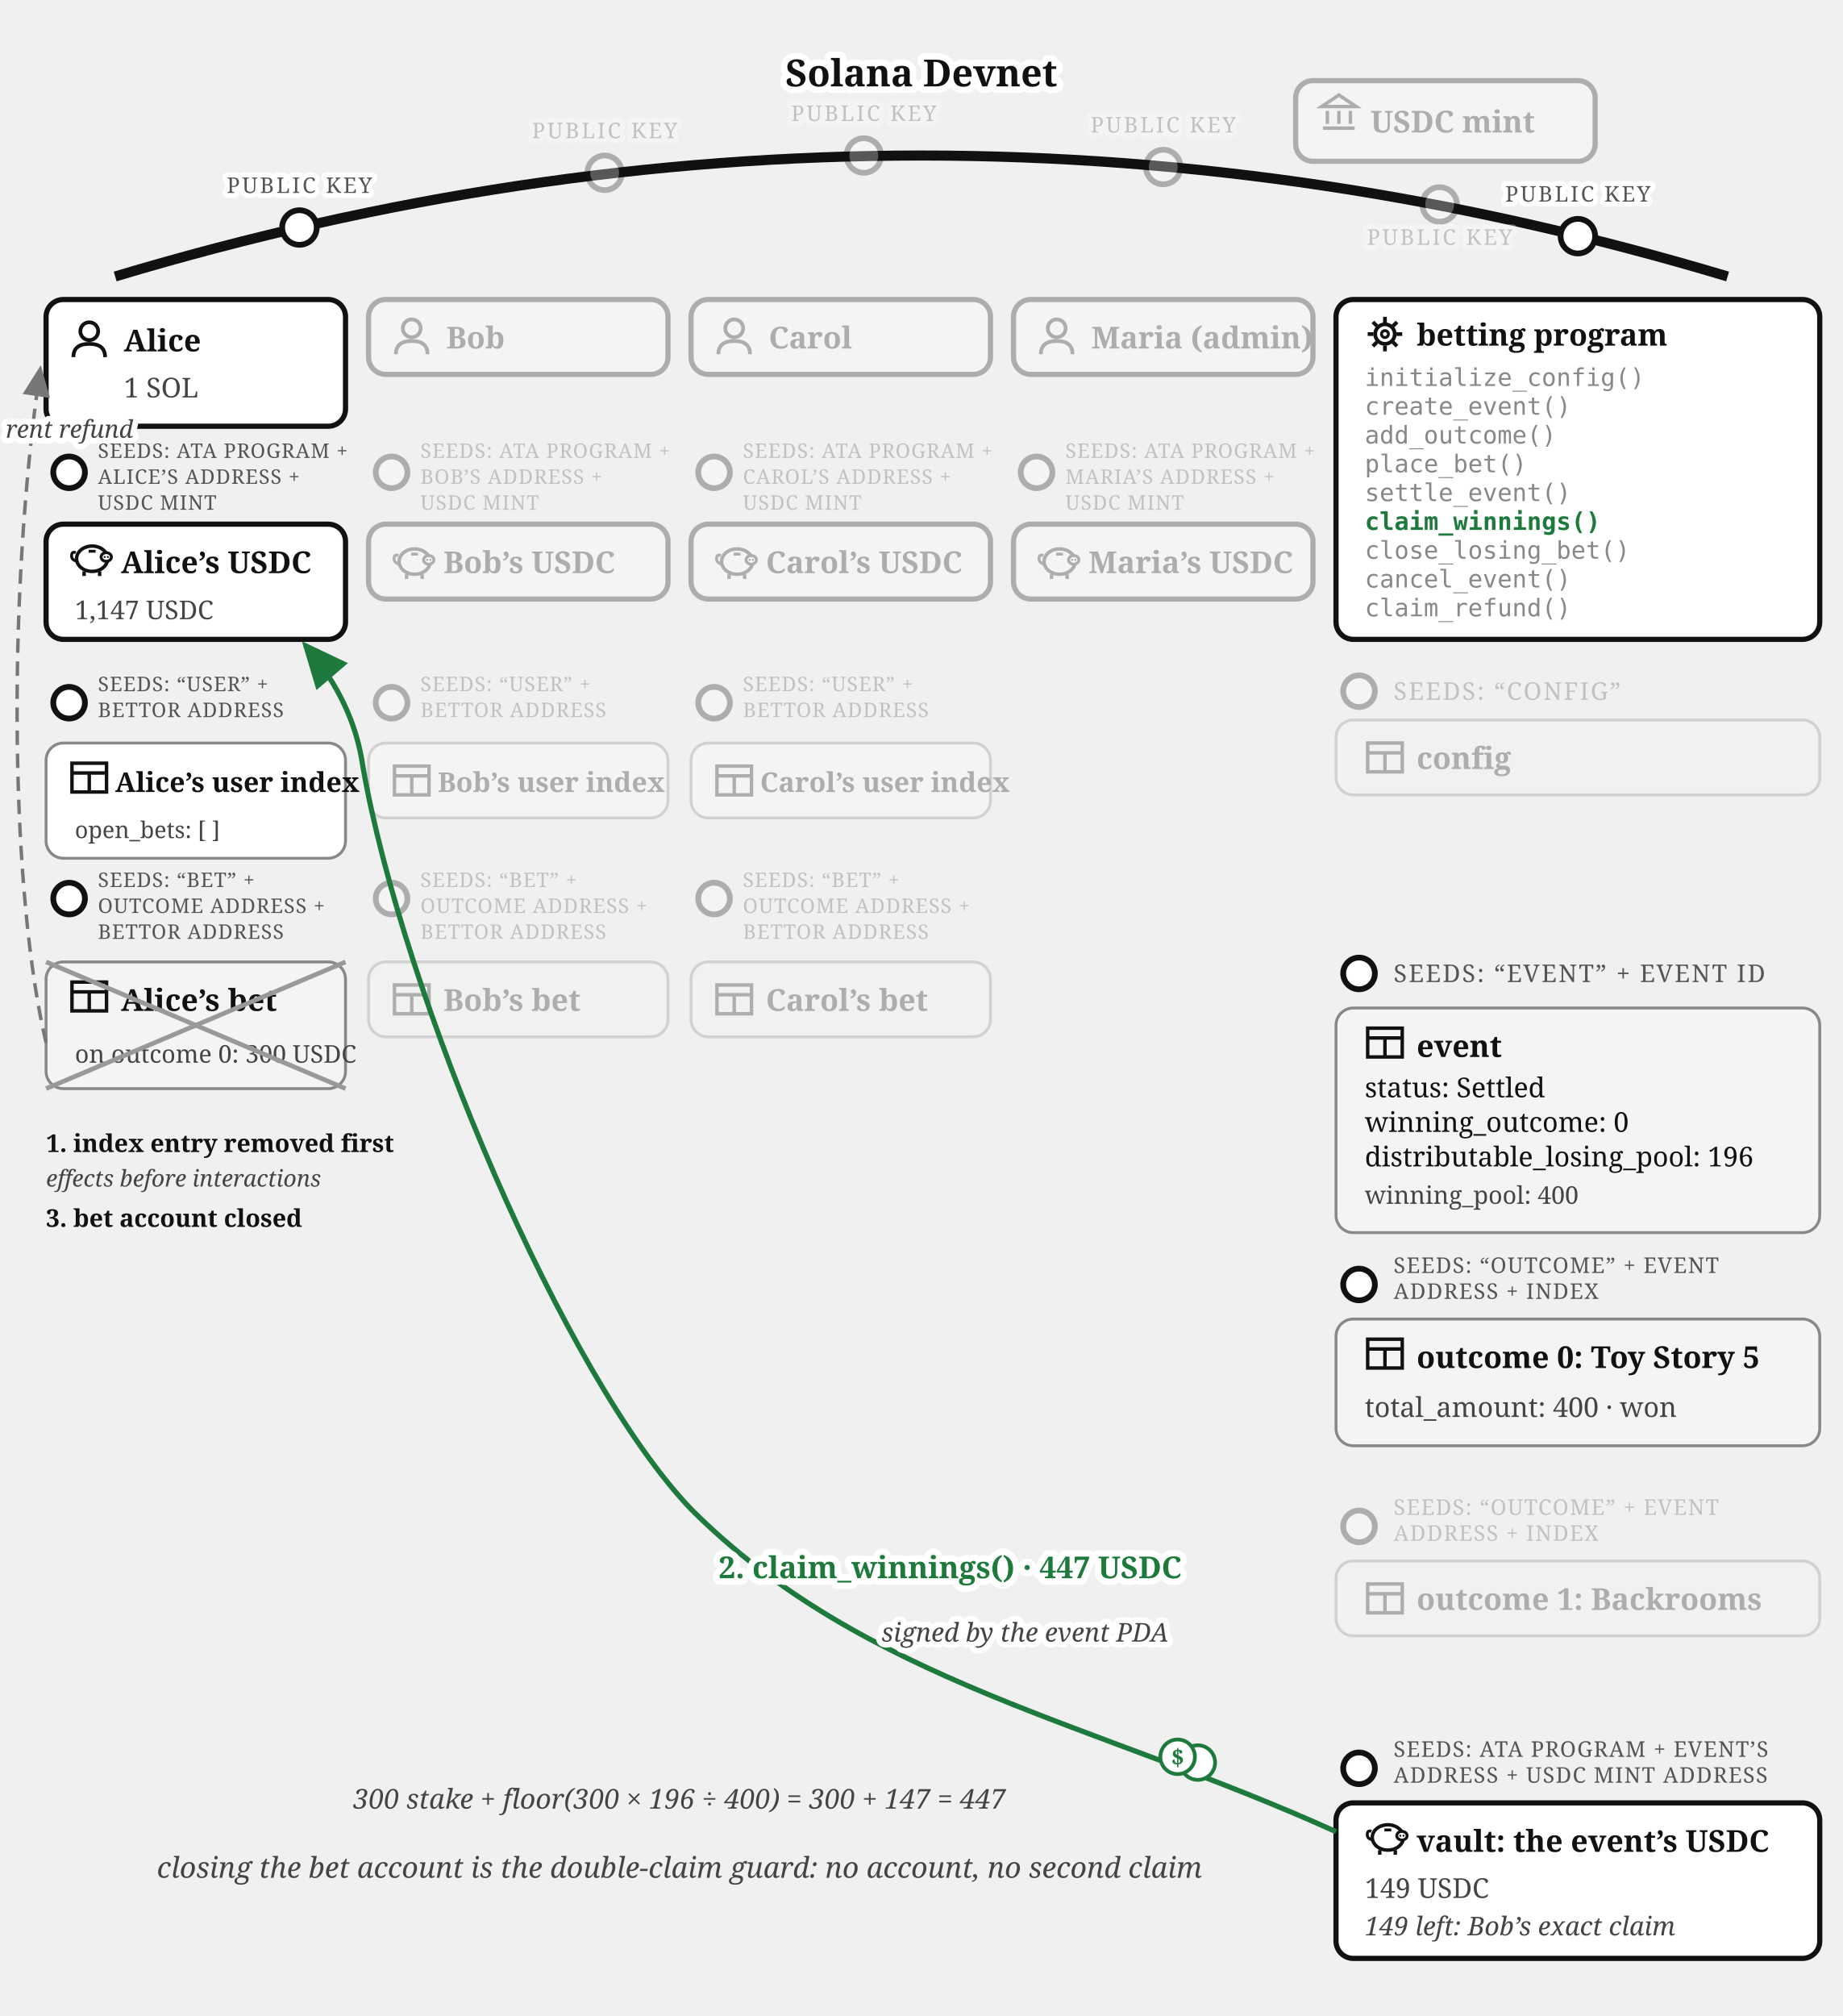
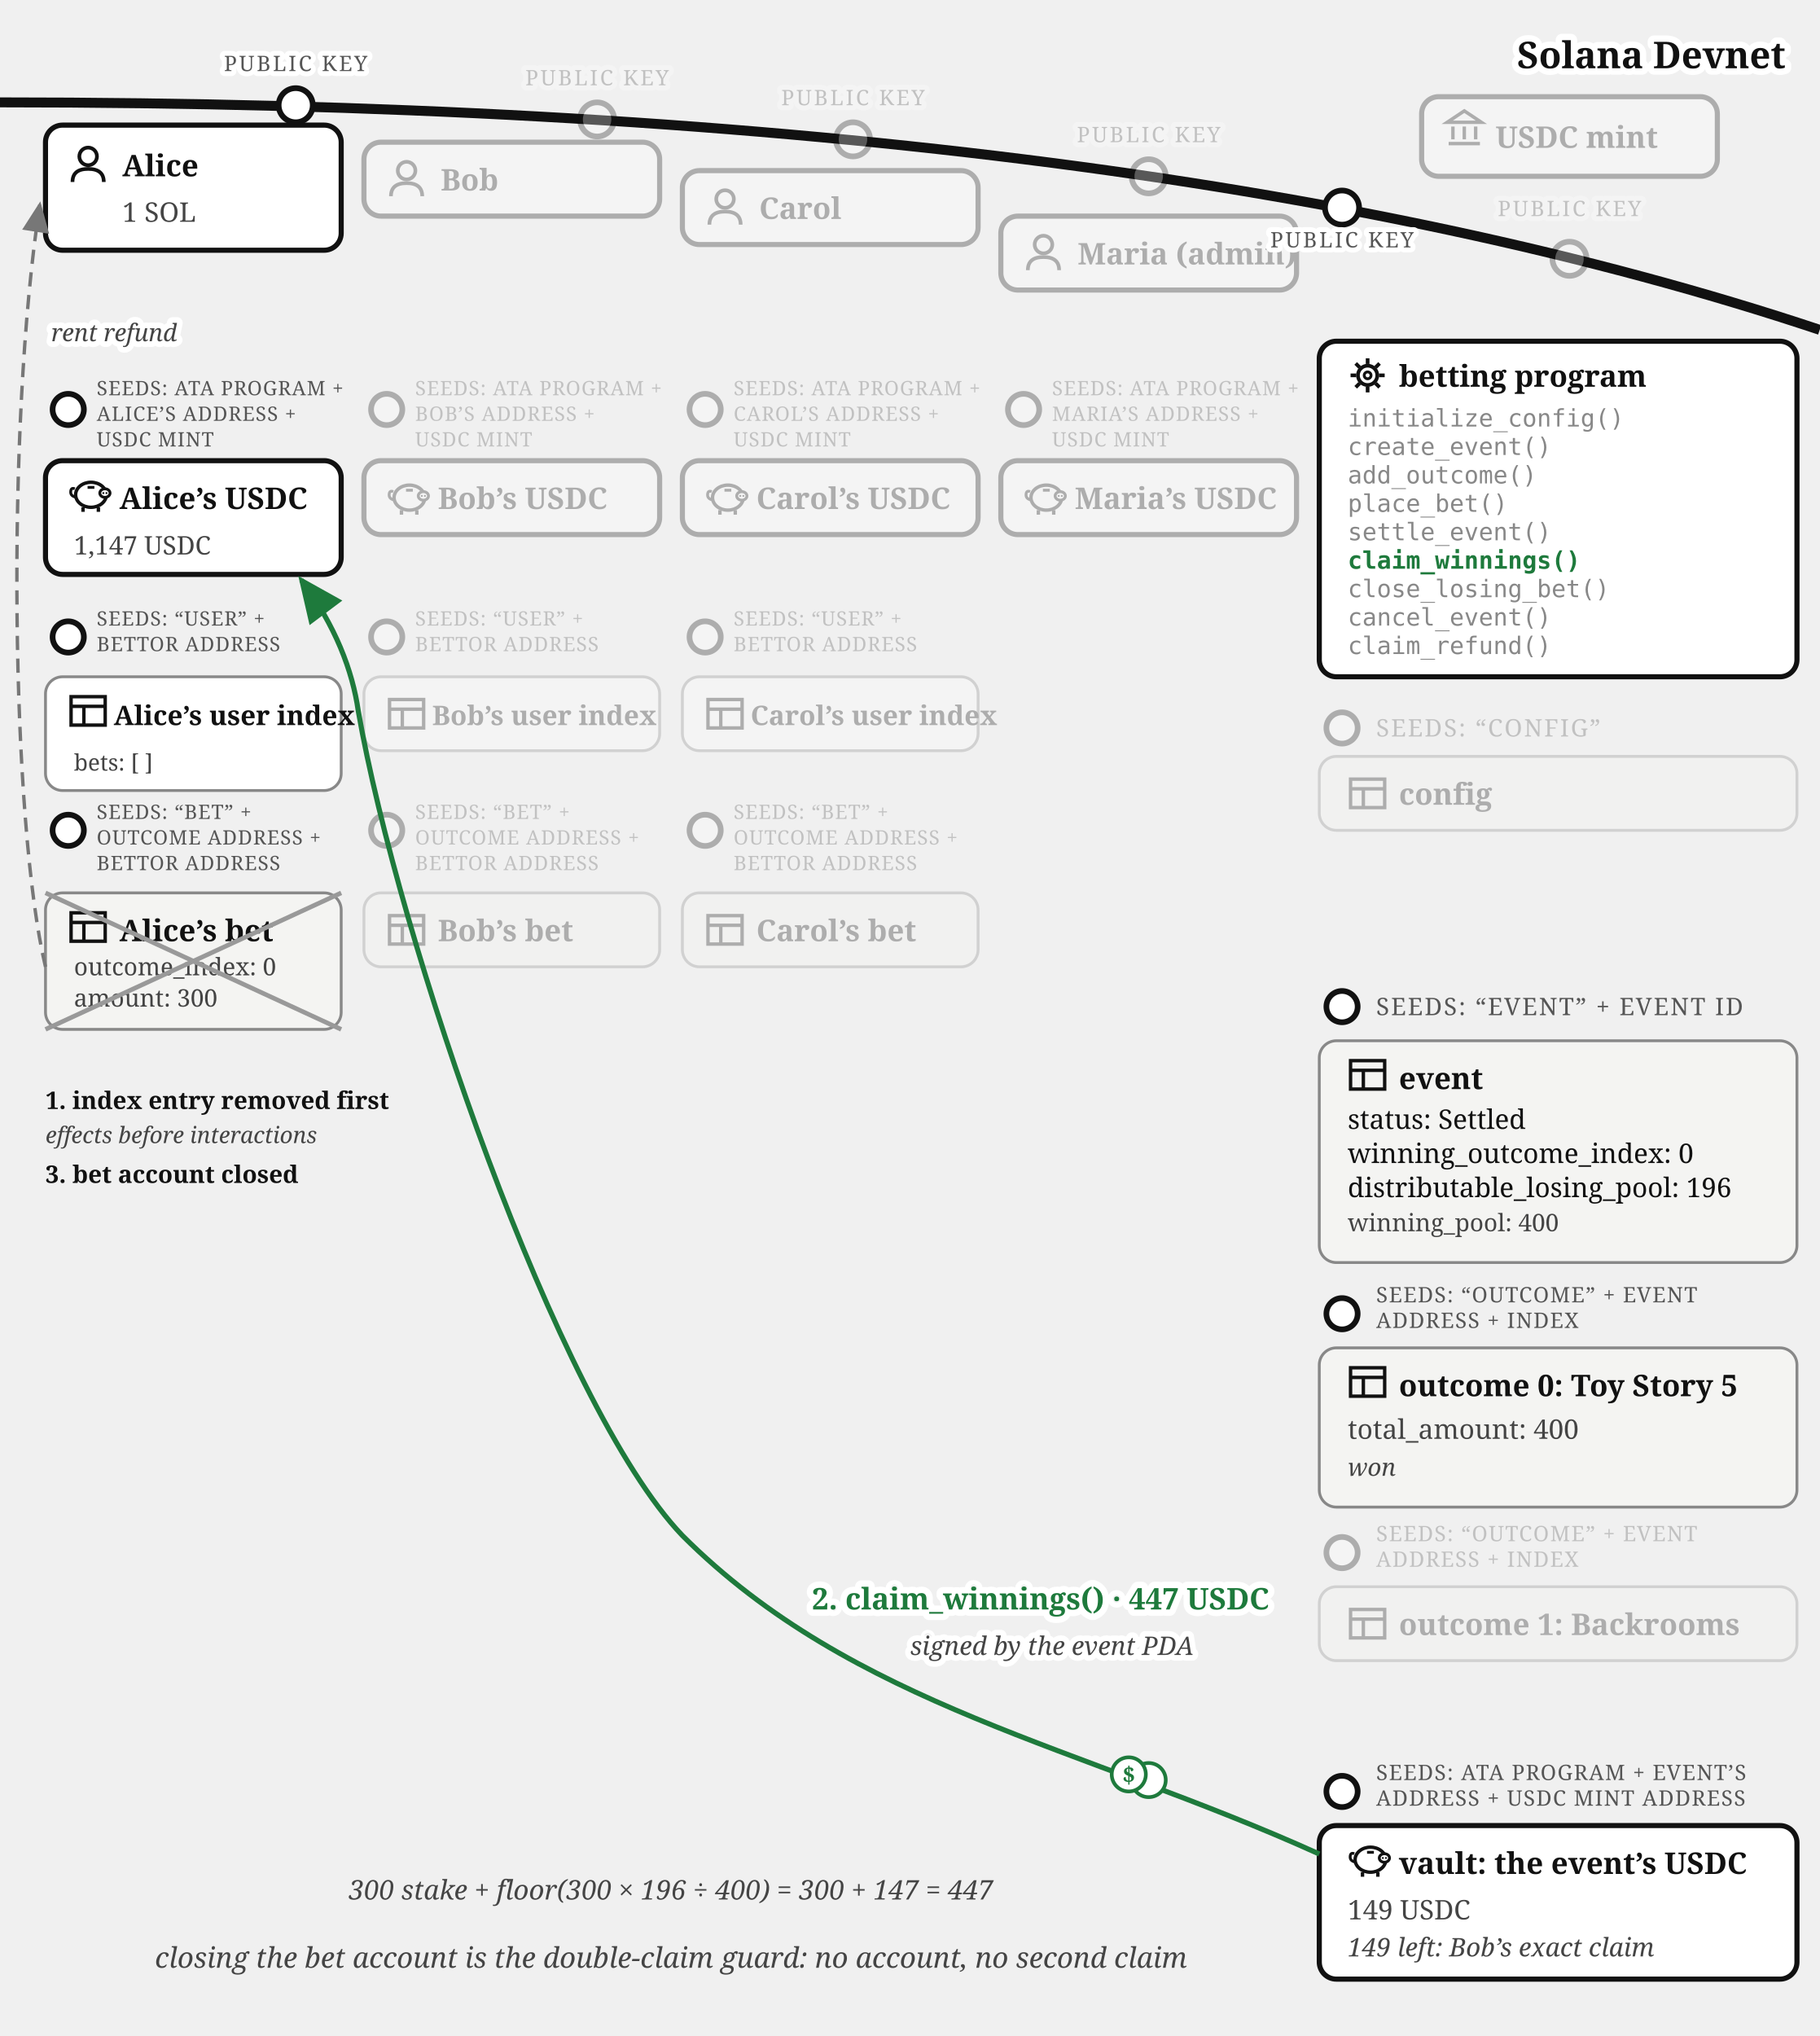
- <svg xmlns="http://www.w3.org/2000/svg" viewBox="0 0 640 700" font-family="Georgia, serif" fill="#111">
+ <svg xmlns="http://www.w3.org/2000/svg" viewBox="0 0 640 716" font-family="Georgia, serif" fill="#111">
  <defs>
    <marker id="betting-claim-arr" markerWidth="9" markerHeight="8" refX="8" refY="4" orient="auto">
      <path d="M0,0 L9,4 L0,8 z" fill="#1e7a3c" />
    </marker>
    <marker id="betting-claim-arrg" markerWidth="9" markerHeight="8" refX="8" refY="4" orient="auto">
      <path d="M0,0 L9,4 L0,8 z" fill="#777" />
    </marker>
  </defs>
-   <path d="M 40,96 Q 320,12 600,96" fill="none" stroke="#111" stroke-width="3.5" />
-   <text stroke="#fff" stroke-width="4.5" paint-order="stroke" stroke-linejoin="round" x="320" y="30" font-size="13" font-weight="bold" text-anchor="middle">Solana Devnet</text>
-   <g opacity="0.3">
-     <circle cx="500" cy="71" r="6" fill="#fff" stroke="#111" stroke-width="2" />
-     <text stroke="#fff" stroke-width="3.5" paint-order="stroke" stroke-linejoin="round" x="500" y="85" font-size="7.5" letter-spacing="0.8" fill="#555" text-anchor="middle">PUBLIC KEY</text>
-     <rect x="450" y="28" width="104" height="28" rx="6" fill="#fff" stroke="#111" stroke-width="1.8" />
-     <g transform="translate(458,32)" stroke="#111" stroke-width="1.2" fill="none">
+   <path d="M 0,36 Q 400,36 640,116" fill="none" stroke="#111" stroke-width="3.5" />
+   <text stroke="#fff" stroke-width="4.5" paint-order="stroke" stroke-linejoin="round" x="628" y="24" font-size="13" font-weight="bold" text-anchor="end">Solana Devnet</text>
+   <g opacity="0.3">
+     <circle cx="552" cy="91" r="6" fill="#fff" stroke="#111" stroke-width="2" />
+     <text stroke="#fff" stroke-width="3.5" paint-order="stroke" stroke-linejoin="round" x="552" y="76" font-size="7.5" letter-spacing="0.8" fill="#555" text-anchor="middle">PUBLIC KEY</text>
+     <rect x="500" y="34" width="104" height="28" rx="6" fill="#fff" stroke="#111" stroke-width="1.8" />
+     <g transform="translate(508,38)" stroke="#111" stroke-width="1.2" fill="none">
      <path d="M 1,5 L 7,1 L 13,5 Z" />
      <line x1="3" y1="6.5" x2="3" y2="11" />
      <line x1="7" y1="6.5" x2="7" y2="11" />
      <line x1="11" y1="6.5" x2="11" y2="11" />
      <line x1="1.5" y1="12.5" x2="12.5" y2="12.5" />
    </g>
-     <text x="476" y="46" font-size="10.5" font-weight="bold">USDC mint</text>
-   </g>
-   <g>
-     <circle cx="104" cy="79" r="6" fill="#fff" stroke="#111" stroke-width="2" />
-     <text stroke="#fff" stroke-width="3.5" paint-order="stroke" stroke-linejoin="round" x="104" y="67" font-size="7.5" letter-spacing="0.8" fill="#555" text-anchor="middle">PUBLIC KEY</text>
-     <rect x="16" y="104" width="104" height="44" rx="6" fill="#fff" stroke="#111" stroke-width="1.8" />
-     <g transform="translate(24,111)">
+     <text x="526" y="52" font-size="10.5" font-weight="bold">USDC mint</text>
+   </g>
+   <g>
+     <circle cx="104" cy="37" r="6" fill="#fff" stroke="#111" stroke-width="2" />
+     <text stroke="#fff" stroke-width="3.5" paint-order="stroke" stroke-linejoin="round" x="104" y="25" font-size="7.5" letter-spacing="0.8" fill="#555" text-anchor="middle">PUBLIC KEY</text>
+     <rect x="16" y="44" width="104" height="44" rx="6" fill="#fff" stroke="#111" stroke-width="1.8" />
+     <g transform="translate(24,51)">
      <circle cx="7" cy="4" r="3.1" fill="none" stroke="#111" stroke-width="1.3" />
      <path d="M 1.5,13 Q 1.5,8.4 7,8.4 Q 12.5,8.4 12.5,13" fill="none" stroke="#111" stroke-width="1.3" />
    </g>
-     <text x="43" y="122" font-size="10.5" font-weight="bold">Alice</text>
-     <text x="43" y="138" font-size="9.5" fill="#444">1 SOL</text>
-   </g>
-   <g opacity="0.3">
-     <circle cx="210" cy="60" r="6" fill="#fff" stroke="#111" stroke-width="2" />
-     <text stroke="#fff" stroke-width="3.5" paint-order="stroke" stroke-linejoin="round" x="210" y="48" font-size="7.5" letter-spacing="0.8" fill="#555" text-anchor="middle">PUBLIC KEY</text>
-     <rect x="128" y="104" width="104" height="26" rx="6" fill="#fff" stroke="#111" stroke-width="1.8" />
-     <g transform="translate(136,110)">
+     <text x="43" y="62" font-size="10.5" font-weight="bold">Alice</text>
+     <text x="43" y="78" font-size="9.5" fill="#444">1 SOL</text>
+   </g>
+   <g opacity="0.3">
+     <circle cx="210" cy="42" r="6" fill="#fff" stroke="#111" stroke-width="2" />
+     <text stroke="#fff" stroke-width="3.5" paint-order="stroke" stroke-linejoin="round" x="210" y="30" font-size="7.5" letter-spacing="0.8" fill="#555" text-anchor="middle">PUBLIC KEY</text>
+     <rect x="128" y="50" width="104" height="26" rx="6" fill="#fff" stroke="#111" stroke-width="1.8" />
+     <g transform="translate(136,56)">
      <circle cx="7" cy="4" r="3.1" fill="none" stroke="#111" stroke-width="1.3" />
      <path d="M 1.5,13 Q 1.5,8.4 7,8.4 Q 12.5,8.4 12.5,13" fill="none" stroke="#111" stroke-width="1.3" />
    </g>
-     <text x="155" y="121" font-size="10.5" font-weight="bold">Bob</text>
-   </g>
-   <g opacity="0.3">
-     <circle cx="300" cy="54" r="6" fill="#fff" stroke="#111" stroke-width="2" />
-     <text stroke="#fff" stroke-width="3.5" paint-order="stroke" stroke-linejoin="round" x="300" y="42" font-size="7.5" letter-spacing="0.8" fill="#555" text-anchor="middle">PUBLIC KEY</text>
-     <rect x="240" y="104" width="104" height="26" rx="6" fill="#fff" stroke="#111" stroke-width="1.8" />
-     <g transform="translate(248,110)">
+     <text x="155" y="67" font-size="10.5" font-weight="bold">Bob</text>
+   </g>
+   <g opacity="0.3">
+     <circle cx="300" cy="49" r="6" fill="#fff" stroke="#111" stroke-width="2" />
+     <text stroke="#fff" stroke-width="3.5" paint-order="stroke" stroke-linejoin="round" x="300" y="37" font-size="7.5" letter-spacing="0.8" fill="#555" text-anchor="middle">PUBLIC KEY</text>
+     <rect x="240" y="60" width="104" height="26" rx="6" fill="#fff" stroke="#111" stroke-width="1.8" />
+     <g transform="translate(248,66)">
      <circle cx="7" cy="4" r="3.1" fill="none" stroke="#111" stroke-width="1.3" />
      <path d="M 1.5,13 Q 1.5,8.4 7,8.4 Q 12.5,8.4 12.5,13" fill="none" stroke="#111" stroke-width="1.3" />
    </g>
-     <text x="267" y="121" font-size="10.5" font-weight="bold">Carol</text>
-   </g>
-   <g opacity="0.3">
-     <circle cx="404" cy="58" r="6" fill="#fff" stroke="#111" stroke-width="2" />
-     <text stroke="#fff" stroke-width="3.5" paint-order="stroke" stroke-linejoin="round" x="404" y="46" font-size="7.5" letter-spacing="0.8" fill="#555" text-anchor="middle">PUBLIC KEY</text>
-     <rect x="352" y="104" width="104" height="26" rx="6" fill="#fff" stroke="#111" stroke-width="1.8" />
-     <g transform="translate(360,110)">
+     <text x="267" y="77" font-size="10.5" font-weight="bold">Carol</text>
+   </g>
+   <g opacity="0.3">
+     <circle cx="404" cy="62" r="6" fill="#fff" stroke="#111" stroke-width="2" />
+     <text stroke="#fff" stroke-width="3.5" paint-order="stroke" stroke-linejoin="round" x="404" y="50" font-size="7.5" letter-spacing="0.8" fill="#555" text-anchor="middle">PUBLIC KEY</text>
+     <rect x="352" y="76" width="104" height="26" rx="6" fill="#fff" stroke="#111" stroke-width="1.8" />
+     <g transform="translate(360,82)">
      <circle cx="7" cy="4" r="3.1" fill="none" stroke="#111" stroke-width="1.3" />
      <path d="M 1.5,13 Q 1.5,8.4 7,8.4 Q 12.5,8.4 12.5,13" fill="none" stroke="#111" stroke-width="1.3" />
    </g>
-     <text x="379" y="121" font-size="10.5" font-weight="bold">Maria (admin)</text>
-   </g>
-   <g>
-     <circle cx="24" cy="164" r="5.5" fill="#fff" stroke="#111" stroke-width="2" />
-     <text x="34" y="159" font-size="7" letter-spacing="0.3" fill="#555">SEEDS: ATA PROGRAM +</text>
-     <text x="34" y="168" font-size="7" letter-spacing="0.3" fill="#555">ALICE’S ADDRESS +</text>
-     <text x="34" y="177" font-size="7" letter-spacing="0.3" fill="#555">USDC MINT</text>
-     <rect x="16" y="182" width="104" height="40" rx="6" fill="#fff" stroke="#111" stroke-width="1.8" />
-     <g transform="translate(24,187)">
-       <path d="M 2.6,7.8 Q 0.6,7.4 0.9,5.6 Q 1.1,4.4 2.3,4.9" fill="none" stroke="#111" stroke-width="1" />
-       <ellipse cx="8" cy="7" rx="5.4" ry="4.4" fill="none" stroke="#111" stroke-width="1.2" />
-       <ellipse cx="12.9" cy="6.4" rx="1.8" ry="1.5" fill="#fff" stroke="#111" stroke-width="1" />
-       <circle cx="12.35" cy="6.4" r="0.35" fill="#111" />
-       <circle cx="13.45" cy="6.4" r="0.35" fill="#111" />
-       <line x1="5.2" y1="11.4" x2="5.2" y2="13" stroke="#111" stroke-width="1.2" />
-       <line x1="10.6" y1="11.4" x2="10.6" y2="13" stroke="#111" stroke-width="1.2" />
-       <line x1="6.8" y1="4.4" x2="9.2" y2="4.4" stroke="#111" stroke-width="1" />
-     </g>
-     <text x="42" y="199" font-size="10.5" font-weight="bold">Alice’s USDC</text>
-     <text x="26" y="215" font-size="9" fill="#444">1,147 USDC</text>
-   </g>
-   <g opacity="0.3">
-     <circle cx="136" cy="164" r="5.5" fill="#fff" stroke="#111" stroke-width="2" />
-     <text x="146" y="159" font-size="7" letter-spacing="0.3" fill="#555">SEEDS: ATA PROGRAM +</text>
-     <text x="146" y="168" font-size="7" letter-spacing="0.3" fill="#555">BOB’S ADDRESS +</text>
-     <text x="146" y="177" font-size="7" letter-spacing="0.3" fill="#555">USDC MINT</text>
-     <rect x="128" y="182" width="104" height="26" rx="6" fill="#fff" stroke="#111" stroke-width="1.8" />
-     <g transform="translate(136,188)">
-       <path d="M 2.6,7.8 Q 0.6,7.4 0.9,5.6 Q 1.1,4.4 2.3,4.9" fill="none" stroke="#111" stroke-width="1" />
-       <ellipse cx="8" cy="7" rx="5.4" ry="4.4" fill="none" stroke="#111" stroke-width="1.2" />
-       <ellipse cx="12.9" cy="6.4" rx="1.8" ry="1.5" fill="#fff" stroke="#111" stroke-width="1" />
-       <circle cx="12.35" cy="6.4" r="0.35" fill="#111" />
-       <circle cx="13.45" cy="6.4" r="0.35" fill="#111" />
-       <line x1="5.2" y1="11.4" x2="5.2" y2="13" stroke="#111" stroke-width="1.2" />
-       <line x1="10.6" y1="11.4" x2="10.6" y2="13" stroke="#111" stroke-width="1.2" />
-       <line x1="6.8" y1="4.4" x2="9.2" y2="4.4" stroke="#111" stroke-width="1" />
-     </g>
-     <text x="154" y="199" font-size="10.5" font-weight="bold">Bob’s USDC</text>
-   </g>
-   <g opacity="0.3">
-     <circle cx="248" cy="164" r="5.5" fill="#fff" stroke="#111" stroke-width="2" />
-     <text x="258" y="159" font-size="7" letter-spacing="0.3" fill="#555">SEEDS: ATA PROGRAM +</text>
-     <text x="258" y="168" font-size="7" letter-spacing="0.3" fill="#555">CAROL’S ADDRESS +</text>
-     <text x="258" y="177" font-size="7" letter-spacing="0.3" fill="#555">USDC MINT</text>
-     <rect x="240" y="182" width="104" height="26" rx="6" fill="#fff" stroke="#111" stroke-width="1.8" />
-     <g transform="translate(248,188)">
-       <path d="M 2.6,7.8 Q 0.6,7.4 0.9,5.6 Q 1.1,4.4 2.3,4.9" fill="none" stroke="#111" stroke-width="1" />
-       <ellipse cx="8" cy="7" rx="5.4" ry="4.4" fill="none" stroke="#111" stroke-width="1.2" />
-       <ellipse cx="12.9" cy="6.4" rx="1.8" ry="1.5" fill="#fff" stroke="#111" stroke-width="1" />
-       <circle cx="12.35" cy="6.4" r="0.35" fill="#111" />
-       <circle cx="13.45" cy="6.4" r="0.35" fill="#111" />
-       <line x1="5.2" y1="11.4" x2="5.2" y2="13" stroke="#111" stroke-width="1.2" />
-       <line x1="10.6" y1="11.4" x2="10.6" y2="13" stroke="#111" stroke-width="1.2" />
-       <line x1="6.8" y1="4.4" x2="9.2" y2="4.4" stroke="#111" stroke-width="1" />
-     </g>
-     <text x="266" y="199" font-size="10.5" font-weight="bold">Carol’s USDC</text>
-   </g>
-   <g opacity="0.3">
-     <circle cx="360" cy="164" r="5.5" fill="#fff" stroke="#111" stroke-width="2" />
-     <text x="370" y="159" font-size="7" letter-spacing="0.3" fill="#555">SEEDS: ATA PROGRAM +</text>
-     <text x="370" y="168" font-size="7" letter-spacing="0.3" fill="#555">MARIA’S ADDRESS +</text>
-     <text x="370" y="177" font-size="7" letter-spacing="0.3" fill="#555">USDC MINT</text>
-     <rect x="352" y="182" width="104" height="26" rx="6" fill="#fff" stroke="#111" stroke-width="1.8" />
-     <g transform="translate(360,188)">
-       <path d="M 2.6,7.8 Q 0.6,7.4 0.9,5.6 Q 1.1,4.4 2.3,4.9" fill="none" stroke="#111" stroke-width="1" />
-       <ellipse cx="8" cy="7" rx="5.4" ry="4.4" fill="none" stroke="#111" stroke-width="1.2" />
-       <ellipse cx="12.9" cy="6.4" rx="1.8" ry="1.5" fill="#fff" stroke="#111" stroke-width="1" />
-       <circle cx="12.35" cy="6.4" r="0.35" fill="#111" />
-       <circle cx="13.45" cy="6.4" r="0.35" fill="#111" />
-       <line x1="5.2" y1="11.4" x2="5.2" y2="13" stroke="#111" stroke-width="1.2" />
-       <line x1="10.6" y1="11.4" x2="10.6" y2="13" stroke="#111" stroke-width="1.2" />
-       <line x1="6.8" y1="4.4" x2="9.2" y2="4.4" stroke="#111" stroke-width="1" />
-     </g>
-     <text x="378" y="199" font-size="10.5" font-weight="bold">Maria’s USDC</text>
-   </g>
-   <g>
-     <circle cx="24" cy="244" r="5.5" fill="#fff" stroke="#111" stroke-width="2" />
-     <text x="34" y="240" font-size="7" letter-spacing="0.3" fill="#555">SEEDS: “USER” +</text>
-     <text x="34" y="249" font-size="7" letter-spacing="0.3" fill="#555">BETTOR ADDRESS</text>
-     <rect x="16" y="258" width="104" height="40" rx="6" fill="#fff" stroke="#888" />
-     <g transform="translate(24,263)" stroke="#111" stroke-width="1.2" fill="none">
-       <rect x="1" y="2" width="12" height="10" />
-       <line x1="1" y1="5.4" x2="13" y2="5.4" />
-       <line x1="7" y1="5.4" x2="7" y2="12" />
-     </g>
-     <text x="40" y="275" font-size="9.5" font-weight="bold">Alice’s user index</text>
-     <text x="26" y="291" font-size="8" fill="#444">open_bets: [ ]</text>
-   </g>
-   <g opacity="0.3">
-     <circle cx="136" cy="244" r="5.5" fill="#fff" stroke="#111" stroke-width="2" />
-     <text x="146" y="240" font-size="7" letter-spacing="0.3" fill="#555">SEEDS: “USER” +</text>
-     <text x="146" y="249" font-size="7" letter-spacing="0.3" fill="#555">BETTOR ADDRESS</text>
-     <rect x="128" y="258" width="104" height="26" rx="6" fill="#fff" stroke="#888" />
-     <g transform="translate(136,264)" stroke="#111" stroke-width="1.2" fill="none">
-       <rect x="1" y="2" width="12" height="10" />
-       <line x1="1" y1="5.4" x2="13" y2="5.4" />
-       <line x1="7" y1="5.4" x2="7" y2="12" />
-     </g>
-     <text x="152" y="275" font-size="9.5" font-weight="bold">Bob’s user index</text>
-   </g>
-   <g opacity="0.3">
-     <circle cx="248" cy="244" r="5.5" fill="#fff" stroke="#111" stroke-width="2" />
-     <text x="258" y="240" font-size="7" letter-spacing="0.3" fill="#555">SEEDS: “USER” +</text>
-     <text x="258" y="249" font-size="7" letter-spacing="0.3" fill="#555">BETTOR ADDRESS</text>
-     <rect x="240" y="258" width="104" height="26" rx="6" fill="#fff" stroke="#888" />
-     <g transform="translate(248,264)" stroke="#111" stroke-width="1.2" fill="none">
-       <rect x="1" y="2" width="12" height="10" />
-       <line x1="1" y1="5.4" x2="13" y2="5.4" />
-       <line x1="7" y1="5.4" x2="7" y2="12" />
-     </g>
-     <text x="264" y="275" font-size="9.5" font-weight="bold">Carol’s user index</text>
-   </g>
-   <g>
-     <circle cx="24" cy="312" r="5.5" fill="#fff" stroke="#111" stroke-width="2" />
-     <text x="34" y="308" font-size="7" letter-spacing="0.3" fill="#555">SEEDS: “BET” +</text>
-     <text x="34" y="317" font-size="7" letter-spacing="0.3" fill="#555">OUTCOME ADDRESS +</text>
-     <text x="34" y="326" font-size="7" letter-spacing="0.3" fill="#555">BETTOR ADDRESS</text>
-     <rect x="16" y="334" width="104" height="44" rx="6" fill="#f4f4f2" stroke="#888" />
-     <g transform="translate(24,339)" stroke="#111" stroke-width="1.2" fill="none">
-       <rect x="1" y="2" width="12" height="10" />
-       <line x1="1" y1="5.4" x2="13" y2="5.4" />
-       <line x1="7" y1="5.4" x2="7" y2="12" />
-     </g>
-     <text x="42" y="351" font-size="10.5" font-weight="bold">Alice’s bet</text>
-     <text x="26" y="369" font-size="8.5" fill="#444">on outcome 0: 300 USDC</text>
-     <line x1="16" y1="334" x2="120" y2="378" stroke="#999" stroke-width="1.6" />
-     <line x1="120" y1="334" x2="16" y2="378" stroke="#999" stroke-width="1.6" />
-   </g>
-   <g opacity="0.3">
-     <circle cx="136" cy="312" r="5.5" fill="#fff" stroke="#111" stroke-width="2" />
-     <text x="146" y="308" font-size="7" letter-spacing="0.3" fill="#555">SEEDS: “BET” +</text>
-     <text x="146" y="317" font-size="7" letter-spacing="0.3" fill="#555">OUTCOME ADDRESS +</text>
-     <text x="146" y="326" font-size="7" letter-spacing="0.3" fill="#555">BETTOR ADDRESS</text>
-     <rect x="128" y="334" width="104" height="26" rx="6" fill="#f4f4f2" stroke="#888" />
-     <g transform="translate(136,340)" stroke="#111" stroke-width="1.2" fill="none">
-       <rect x="1" y="2" width="12" height="10" />
-       <line x1="1" y1="5.4" x2="13" y2="5.4" />
-       <line x1="7" y1="5.4" x2="7" y2="12" />
-     </g>
-     <text x="154" y="351" font-size="10.5" font-weight="bold">Bob’s bet</text>
-   </g>
-   <g opacity="0.3">
-     <circle cx="248" cy="312" r="5.5" fill="#fff" stroke="#111" stroke-width="2" />
-     <text x="258" y="308" font-size="7" letter-spacing="0.3" fill="#555">SEEDS: “BET” +</text>
-     <text x="258" y="317" font-size="7" letter-spacing="0.3" fill="#555">OUTCOME ADDRESS +</text>
-     <text x="258" y="326" font-size="7" letter-spacing="0.3" fill="#555">BETTOR ADDRESS</text>
-     <rect x="240" y="334" width="104" height="26" rx="6" fill="#f4f4f2" stroke="#888" />
-     <g transform="translate(248,340)" stroke="#111" stroke-width="1.2" fill="none">
-       <rect x="1" y="2" width="12" height="10" />
-       <line x1="1" y1="5.4" x2="13" y2="5.4" />
-       <line x1="7" y1="5.4" x2="7" y2="12" />
-     </g>
-     <text x="266" y="351" font-size="10.5" font-weight="bold">Carol’s bet</text>
-   </g>
-   <g>
-     <circle cx="548" cy="82" r="6" fill="#fff" stroke="#111" stroke-width="2" />
-     <text stroke="#fff" stroke-width="3.5" paint-order="stroke" stroke-linejoin="round" x="548" y="70" font-size="7.5" letter-spacing="0.8" fill="#555" text-anchor="middle">PUBLIC KEY</text>
-     <rect x="464" y="104" width="168" height="118" rx="6" fill="#fff" stroke="#111" stroke-width="1.8" />
-     <g transform="translate(474,109)">
+     <text x="379" y="93" font-size="10.5" font-weight="bold">Maria (admin)</text>
+   </g>
+   <g>
+     <circle cx="24" cy="144" r="5.5" fill="#fff" stroke="#111" stroke-width="2" />
+     <text x="34" y="139" font-size="7" letter-spacing="0.3" fill="#555">SEEDS: ATA PROGRAM +</text>
+     <text x="34" y="148" font-size="7" letter-spacing="0.3" fill="#555">ALICE’S ADDRESS +</text>
+     <text x="34" y="157" font-size="7" letter-spacing="0.3" fill="#555">USDC MINT</text>
+     <rect x="16" y="162" width="104" height="40" rx="6" fill="#fff" stroke="#111" stroke-width="1.8" />
+     <g transform="translate(24,167)">
+       <path d="M 2.6,7.8 Q 0.6,7.4 0.9,5.6 Q 1.1,4.4 2.3,4.9" fill="none" stroke="#111" stroke-width="1" />
+       <ellipse cx="8" cy="7" rx="5.4" ry="4.4" fill="none" stroke="#111" stroke-width="1.2" />
+       <ellipse cx="12.9" cy="6.4" rx="1.8" ry="1.5" fill="#fff" stroke="#111" stroke-width="1" />
+       <circle cx="12.35" cy="6.4" r="0.35" fill="#111" />
+       <circle cx="13.45" cy="6.4" r="0.35" fill="#111" />
+       <line x1="5.2" y1="11.4" x2="5.2" y2="13" stroke="#111" stroke-width="1.2" />
+       <line x1="10.6" y1="11.4" x2="10.6" y2="13" stroke="#111" stroke-width="1.2" />
+       <line x1="6.8" y1="4.4" x2="9.2" y2="4.4" stroke="#111" stroke-width="1" />
+     </g>
+     <text x="42" y="179" font-size="10.5" font-weight="bold">Alice’s USDC</text>
+     <text x="26" y="195" font-size="9" fill="#444">1,147 USDC</text>
+   </g>
+   <g opacity="0.3">
+     <circle cx="136" cy="144" r="5.5" fill="#fff" stroke="#111" stroke-width="2" />
+     <text x="146" y="139" font-size="7" letter-spacing="0.3" fill="#555">SEEDS: ATA PROGRAM +</text>
+     <text x="146" y="148" font-size="7" letter-spacing="0.3" fill="#555">BOB’S ADDRESS +</text>
+     <text x="146" y="157" font-size="7" letter-spacing="0.3" fill="#555">USDC MINT</text>
+     <rect x="128" y="162" width="104" height="26" rx="6" fill="#fff" stroke="#111" stroke-width="1.8" />
+     <g transform="translate(136,168)">
+       <path d="M 2.6,7.8 Q 0.6,7.4 0.9,5.6 Q 1.1,4.4 2.3,4.9" fill="none" stroke="#111" stroke-width="1" />
+       <ellipse cx="8" cy="7" rx="5.4" ry="4.4" fill="none" stroke="#111" stroke-width="1.2" />
+       <ellipse cx="12.9" cy="6.4" rx="1.8" ry="1.5" fill="#fff" stroke="#111" stroke-width="1" />
+       <circle cx="12.35" cy="6.4" r="0.35" fill="#111" />
+       <circle cx="13.45" cy="6.4" r="0.35" fill="#111" />
+       <line x1="5.2" y1="11.4" x2="5.2" y2="13" stroke="#111" stroke-width="1.2" />
+       <line x1="10.6" y1="11.4" x2="10.6" y2="13" stroke="#111" stroke-width="1.2" />
+       <line x1="6.8" y1="4.4" x2="9.2" y2="4.4" stroke="#111" stroke-width="1" />
+     </g>
+     <text x="154" y="179" font-size="10.5" font-weight="bold">Bob’s USDC</text>
+   </g>
+   <g opacity="0.3">
+     <circle cx="248" cy="144" r="5.5" fill="#fff" stroke="#111" stroke-width="2" />
+     <text x="258" y="139" font-size="7" letter-spacing="0.3" fill="#555">SEEDS: ATA PROGRAM +</text>
+     <text x="258" y="148" font-size="7" letter-spacing="0.3" fill="#555">CAROL’S ADDRESS +</text>
+     <text x="258" y="157" font-size="7" letter-spacing="0.3" fill="#555">USDC MINT</text>
+     <rect x="240" y="162" width="104" height="26" rx="6" fill="#fff" stroke="#111" stroke-width="1.8" />
+     <g transform="translate(248,168)">
+       <path d="M 2.6,7.8 Q 0.6,7.4 0.9,5.6 Q 1.1,4.4 2.3,4.9" fill="none" stroke="#111" stroke-width="1" />
+       <ellipse cx="8" cy="7" rx="5.4" ry="4.4" fill="none" stroke="#111" stroke-width="1.2" />
+       <ellipse cx="12.9" cy="6.4" rx="1.8" ry="1.5" fill="#fff" stroke="#111" stroke-width="1" />
+       <circle cx="12.35" cy="6.4" r="0.35" fill="#111" />
+       <circle cx="13.45" cy="6.4" r="0.35" fill="#111" />
+       <line x1="5.2" y1="11.4" x2="5.2" y2="13" stroke="#111" stroke-width="1.2" />
+       <line x1="10.6" y1="11.4" x2="10.6" y2="13" stroke="#111" stroke-width="1.2" />
+       <line x1="6.8" y1="4.4" x2="9.2" y2="4.4" stroke="#111" stroke-width="1" />
+     </g>
+     <text x="266" y="179" font-size="10.5" font-weight="bold">Carol’s USDC</text>
+   </g>
+   <g opacity="0.3">
+     <circle cx="360" cy="144" r="5.5" fill="#fff" stroke="#111" stroke-width="2" />
+     <text x="370" y="139" font-size="7" letter-spacing="0.3" fill="#555">SEEDS: ATA PROGRAM +</text>
+     <text x="370" y="148" font-size="7" letter-spacing="0.3" fill="#555">MARIA’S ADDRESS +</text>
+     <text x="370" y="157" font-size="7" letter-spacing="0.3" fill="#555">USDC MINT</text>
+     <rect x="352" y="162" width="104" height="26" rx="6" fill="#fff" stroke="#111" stroke-width="1.8" />
+     <g transform="translate(360,168)">
+       <path d="M 2.6,7.8 Q 0.6,7.4 0.9,5.6 Q 1.1,4.4 2.3,4.9" fill="none" stroke="#111" stroke-width="1" />
+       <ellipse cx="8" cy="7" rx="5.4" ry="4.4" fill="none" stroke="#111" stroke-width="1.2" />
+       <ellipse cx="12.9" cy="6.4" rx="1.8" ry="1.5" fill="#fff" stroke="#111" stroke-width="1" />
+       <circle cx="12.35" cy="6.4" r="0.35" fill="#111" />
+       <circle cx="13.45" cy="6.4" r="0.35" fill="#111" />
+       <line x1="5.2" y1="11.4" x2="5.2" y2="13" stroke="#111" stroke-width="1.2" />
+       <line x1="10.6" y1="11.4" x2="10.6" y2="13" stroke="#111" stroke-width="1.2" />
+       <line x1="6.8" y1="4.4" x2="9.2" y2="4.4" stroke="#111" stroke-width="1" />
+     </g>
+     <text x="378" y="179" font-size="10.5" font-weight="bold">Maria’s USDC</text>
+   </g>
+   <g>
+     <circle cx="24" cy="224" r="5.5" fill="#fff" stroke="#111" stroke-width="2" />
+     <text x="34" y="220" font-size="7" letter-spacing="0.3" fill="#555">SEEDS: “USER” +</text>
+     <text x="34" y="229" font-size="7" letter-spacing="0.3" fill="#555">BETTOR ADDRESS</text>
+     <rect x="16" y="238" width="104" height="40" rx="6" fill="#fff" stroke="#888" />
+     <g transform="translate(24,243)" stroke="#111" stroke-width="1.2" fill="none">
+       <rect x="1" y="2" width="12" height="10" />
+       <line x1="1" y1="5.4" x2="13" y2="5.4" />
+       <line x1="5.5" y1="5.4" x2="5.5" y2="12" />
+     </g>
+     <text x="40" y="255" font-size="9.5" font-weight="bold">Alice’s user index</text>
+     <text x="26" y="271" font-size="8" fill="#444">bets: [ ]</text>
+   </g>
+   <g opacity="0.3">
+     <circle cx="136" cy="224" r="5.5" fill="#fff" stroke="#111" stroke-width="2" />
+     <text x="146" y="220" font-size="7" letter-spacing="0.3" fill="#555">SEEDS: “USER” +</text>
+     <text x="146" y="229" font-size="7" letter-spacing="0.3" fill="#555">BETTOR ADDRESS</text>
+     <rect x="128" y="238" width="104" height="26" rx="6" fill="#fff" stroke="#888" />
+     <g transform="translate(136,244)" stroke="#111" stroke-width="1.2" fill="none">
+       <rect x="1" y="2" width="12" height="10" />
+       <line x1="1" y1="5.4" x2="13" y2="5.4" />
+       <line x1="5.5" y1="5.4" x2="5.5" y2="12" />
+     </g>
+     <text x="152" y="255" font-size="9.5" font-weight="bold">Bob’s user index</text>
+   </g>
+   <g opacity="0.3">
+     <circle cx="248" cy="224" r="5.5" fill="#fff" stroke="#111" stroke-width="2" />
+     <text x="258" y="220" font-size="7" letter-spacing="0.3" fill="#555">SEEDS: “USER” +</text>
+     <text x="258" y="229" font-size="7" letter-spacing="0.3" fill="#555">BETTOR ADDRESS</text>
+     <rect x="240" y="238" width="104" height="26" rx="6" fill="#fff" stroke="#888" />
+     <g transform="translate(248,244)" stroke="#111" stroke-width="1.2" fill="none">
+       <rect x="1" y="2" width="12" height="10" />
+       <line x1="1" y1="5.4" x2="13" y2="5.4" />
+       <line x1="5.5" y1="5.4" x2="5.5" y2="12" />
+     </g>
+     <text x="264" y="255" font-size="9.5" font-weight="bold">Carol’s user index</text>
+   </g>
+   <g>
+     <circle cx="24" cy="292" r="5.5" fill="#fff" stroke="#111" stroke-width="2" />
+     <text x="34" y="288" font-size="7" letter-spacing="0.3" fill="#555">SEEDS: “BET” +</text>
+     <text x="34" y="297" font-size="7" letter-spacing="0.3" fill="#555">OUTCOME ADDRESS +</text>
+     <text x="34" y="306" font-size="7" letter-spacing="0.3" fill="#555">BETTOR ADDRESS</text>
+     <rect x="16" y="314" width="104" height="48" rx="6" fill="#f4f4f2" stroke="#888" />
+     <g transform="translate(24,319)" stroke="#111" stroke-width="1.2" fill="none">
+       <rect x="1" y="2" width="12" height="10" />
+       <line x1="1" y1="5.4" x2="13" y2="5.4" />
+       <line x1="5.5" y1="5.4" x2="5.5" y2="12" />
+     </g>
+     <text x="42" y="331" font-size="10.5" font-weight="bold">Alice’s bet</text>
+     <text x="26" y="343" font-size="8.5" fill="#444">outcome_index: 0</text>
+     <text x="26" y="354" font-size="8.5" fill="#444">amount: 300</text>
+     <line x1="16" y1="314" x2="120" y2="362" stroke="#999" stroke-width="1.6" />
+     <line x1="120" y1="314" x2="16" y2="362" stroke="#999" stroke-width="1.6" />
+   </g>
+   <g opacity="0.3">
+     <circle cx="136" cy="292" r="5.5" fill="#fff" stroke="#111" stroke-width="2" />
+     <text x="146" y="288" font-size="7" letter-spacing="0.3" fill="#555">SEEDS: “BET” +</text>
+     <text x="146" y="297" font-size="7" letter-spacing="0.3" fill="#555">OUTCOME ADDRESS +</text>
+     <text x="146" y="306" font-size="7" letter-spacing="0.3" fill="#555">BETTOR ADDRESS</text>
+     <rect x="128" y="314" width="104" height="26" rx="6" fill="#f4f4f2" stroke="#888" />
+     <g transform="translate(136,320)" stroke="#111" stroke-width="1.2" fill="none">
+       <rect x="1" y="2" width="12" height="10" />
+       <line x1="1" y1="5.4" x2="13" y2="5.4" />
+       <line x1="5.5" y1="5.4" x2="5.5" y2="12" />
+     </g>
+     <text x="154" y="331" font-size="10.5" font-weight="bold">Bob’s bet</text>
+   </g>
+   <g opacity="0.3">
+     <circle cx="248" cy="292" r="5.5" fill="#fff" stroke="#111" stroke-width="2" />
+     <text x="258" y="288" font-size="7" letter-spacing="0.3" fill="#555">SEEDS: “BET” +</text>
+     <text x="258" y="297" font-size="7" letter-spacing="0.3" fill="#555">OUTCOME ADDRESS +</text>
+     <text x="258" y="306" font-size="7" letter-spacing="0.3" fill="#555">BETTOR ADDRESS</text>
+     <rect x="240" y="314" width="104" height="26" rx="6" fill="#f4f4f2" stroke="#888" />
+     <g transform="translate(248,320)" stroke="#111" stroke-width="1.2" fill="none">
+       <rect x="1" y="2" width="12" height="10" />
+       <line x1="1" y1="5.4" x2="13" y2="5.4" />
+       <line x1="5.5" y1="5.4" x2="5.5" y2="12" />
+     </g>
+     <text x="266" y="331" font-size="10.5" font-weight="bold">Carol’s bet</text>
+   </g>
+   <g>
+     <circle cx="472" cy="73" r="6" fill="#fff" stroke="#111" stroke-width="2" />
+     <text stroke="#fff" stroke-width="3.5" paint-order="stroke" stroke-linejoin="round" x="472" y="87" font-size="7.5" letter-spacing="0.8" fill="#555" text-anchor="middle">PUBLIC KEY</text>
+     <rect x="464" y="120" width="168" height="118" rx="6" fill="#fff" stroke="#111" stroke-width="1.8" />
+     <g transform="translate(474,125)">
      <circle cx="7" cy="7" r="3.4" fill="none" stroke="#111" stroke-width="1.3" />
      <circle cx="7" cy="7" r="1.2" fill="none" stroke="#111" stroke-width="1" />
      <g stroke="#111" stroke-width="1.3">
        <line x1="7" y1="1" x2="7" y2="3" />
        <line x1="7" y1="11" x2="7" y2="13" />
        <line x1="1" y1="7" x2="3" y2="7" />
        <line x1="11" y1="7" x2="13" y2="7" />
        <line x1="2.8" y1="2.8" x2="4.2" y2="4.2" />
        <line x1="9.8" y1="9.8" x2="11.2" y2="11.2" />
        <line x1="11.2" y1="2.8" x2="9.8" y2="4.2" />
        <line x1="2.8" y1="11.2" x2="4.2" y2="9.8" />
      </g>
    </g>
-     <text x="492" y="120" font-size="10.5" font-weight="bold">betting program</text>
-     <text x="474" y="134" font-size="8.5" font-family="Menlo, monospace" fill="#888">initialize_config()</text>
-     <text x="474" y="144" font-size="8.5" font-family="Menlo, monospace" fill="#888">create_event()</text>
-     <text x="474" y="154" font-size="8.5" font-family="Menlo, monospace" fill="#888">add_outcome()</text>
-     <text x="474" y="164" font-size="8.5" font-family="Menlo, monospace" fill="#888">place_bet()</text>
-     <text x="474" y="174" font-size="8.5" font-family="Menlo, monospace" fill="#888">settle_event()</text>
-     <text x="474" y="184" font-size="8.5" font-family="Menlo, monospace" font-weight="bold" fill="#1e7a3c">claim_winnings()</text>
-     <text x="474" y="194" font-size="8.5" font-family="Menlo, monospace" fill="#888">close_losing_bet()</text>
-     <text x="474" y="204" font-size="8.5" font-family="Menlo, monospace" fill="#888">cancel_event()</text>
-     <text x="474" y="214" font-size="8.5" font-family="Menlo, monospace" fill="#888">claim_refund()</text>
-   </g>
-   <g opacity="0.3">
-     <circle cx="472" cy="240" r="5.5" fill="#fff" stroke="#111" stroke-width="2" />
-     <text x="484" y="243" font-size="8.5" letter-spacing="0.6" fill="#555">SEEDS: “CONFIG”</text>
-     <rect x="464" y="250" width="168" height="26" rx="6" fill="#f4f4f2" stroke="#888" />
-     <g transform="translate(474,256)" stroke="#111" stroke-width="1.2" fill="none">
-       <rect x="1" y="2" width="12" height="10" />
-       <line x1="1" y1="5.4" x2="13" y2="5.4" />
-       <line x1="7" y1="5.4" x2="7" y2="12" />
-     </g>
-     <text x="492" y="267" font-size="10.5" font-weight="bold">config</text>
-   </g>
-   <g>
-     <circle cx="472" cy="338" r="5.5" fill="#fff" stroke="#111" stroke-width="2" />
-     <text x="484" y="341" font-size="8.5" letter-spacing="0.6" fill="#555">SEEDS: “EVENT” + EVENT ID</text>
-     <rect x="464" y="350" width="168" height="78" rx="6" fill="#f4f4f2" stroke="#888" />
-     <g transform="translate(474,355)" stroke="#111" stroke-width="1.2" fill="none">
-       <rect x="1" y="2" width="12" height="10" />
-       <line x1="1" y1="5.4" x2="13" y2="5.4" />
-       <line x1="7" y1="5.4" x2="7" y2="12" />
-     </g>
-     <text x="492" y="367" font-size="10.5" font-weight="bold">event</text>
-     <text x="474" y="381" font-size="9.5">status: Settled</text>
-     <text x="474" y="393" font-size="9.5">winning_outcome: 0</text>
-     <text x="474" y="405" font-size="9.5">distributable_losing_pool: 196</text>
-     <text x="474" y="418" font-size="8.5" fill="#444">winning_pool: 400</text>
-   </g>
-   <g>
-     <circle cx="472" cy="446" r="5.5" fill="#fff" stroke="#111" stroke-width="2" />
-     <text x="484" y="442" font-size="7.5" letter-spacing="0.4" fill="#555">SEEDS: “OUTCOME” + EVENT</text>
-     <text x="484" y="451" font-size="7.5" letter-spacing="0.4" fill="#555">ADDRESS + INDEX</text>
-     <rect x="464" y="458" width="168" height="44" rx="6" fill="#f4f4f2" stroke="#888" />
-     <g transform="translate(474,463)" stroke="#111" stroke-width="1.2" fill="none">
-       <rect x="1" y="2" width="12" height="10" />
-       <line x1="1" y1="5.4" x2="13" y2="5.4" />
-       <line x1="7" y1="5.4" x2="7" y2="12" />
-     </g>
-     <text x="492" y="475" font-size="10.5" font-weight="bold">outcome 0: Toy Story 5</text>
-     <text x="474" y="492" font-size="9.5" fill="#444">total_amount: 400 · won</text>
-   </g>
-   <g opacity="0.3">
-     <circle cx="472" cy="530" r="5.5" fill="#fff" stroke="#111" stroke-width="2" />
-     <text x="484" y="526" font-size="7.5" letter-spacing="0.4" fill="#555">SEEDS: “OUTCOME” + EVENT</text>
-     <text x="484" y="535" font-size="7.5" letter-spacing="0.4" fill="#555">ADDRESS + INDEX</text>
-     <rect x="464" y="542" width="168" height="26" rx="6" fill="#f4f4f2" stroke="#888" />
-     <g transform="translate(474,548)" stroke="#111" stroke-width="1.2" fill="none">
-       <rect x="1" y="2" width="12" height="10" />
-       <line x1="1" y1="5.4" x2="13" y2="5.4" />
-       <line x1="7" y1="5.4" x2="7" y2="12" />
-     </g>
-     <text x="492" y="559" font-size="10.5" font-weight="bold">outcome 1: Backrooms</text>
-   </g>
-   <g>
-     <circle cx="472" cy="614" r="5.5" fill="#fff" stroke="#111" stroke-width="2" />
-     <text x="484" y="610" font-size="7.5" letter-spacing="0.4" fill="#555">SEEDS: ATA PROGRAM + EVENT’S</text>
-     <text x="484" y="619" font-size="7.5" letter-spacing="0.4" fill="#555">ADDRESS + USDC MINT ADDRESS</text>
-     <rect x="464" y="626" width="168" height="54" rx="6" fill="#fff" stroke="#111" stroke-width="1.8" />
-     <g transform="translate(474,631)">
-       <path d="M 2.6,7.8 Q 0.6,7.4 0.9,5.6 Q 1.1,4.4 2.3,4.9" fill="none" stroke="#111" stroke-width="1" />
-       <ellipse cx="8" cy="7" rx="5.4" ry="4.4" fill="none" stroke="#111" stroke-width="1.2" />
-       <ellipse cx="12.9" cy="6.4" rx="1.8" ry="1.5" fill="#fff" stroke="#111" stroke-width="1" />
-       <circle cx="12.35" cy="6.4" r="0.35" fill="#111" />
-       <circle cx="13.45" cy="6.4" r="0.35" fill="#111" />
-       <line x1="5.2" y1="11.4" x2="5.2" y2="13" stroke="#111" stroke-width="1.2" />
-       <line x1="10.6" y1="11.4" x2="10.6" y2="13" stroke="#111" stroke-width="1.2" />
-       <line x1="6.8" y1="4.4" x2="9.2" y2="4.4" stroke="#111" stroke-width="1" />
-     </g>
-     <text x="492" y="643" font-size="10.5" font-weight="bold">vault: the event’s USDC</text>
-     <text x="474" y="659" font-size="9.5" fill="#444">149 USDC</text>
-     <text x="474" y="672" font-size="9" fill="#444" font-style="italic">149 left: Bob’s exact claim</text>
-   </g>
-   <path d="M 464,636 C 380,598 300,584 240,524 C 196,478 140,346 126,266 C 124,252 118,238 106,224" fill="none" stroke="#1e7a3c" stroke-width="1.8" marker-end="url(#betting-claim-arr)" />
-   <text stroke="#fff" stroke-width="4.5" paint-order="stroke" stroke-linejoin="round" x="330" y="548" font-size="10.5" font-weight="bold" fill="#1e7a3c" text-anchor="middle">2. claim_winnings() · 447 USDC</text>
-   <text stroke="#fff" stroke-width="4" paint-order="stroke" stroke-linejoin="round" x="356" y="570" font-size="9" font-style="italic" fill="#444" text-anchor="middle">signed by the event PDA</text>
-   <g transform="translate(412,610)">
+     <text x="492" y="136" font-size="10.5" font-weight="bold">betting program</text>
+     <text x="474" y="150" font-size="8.5" font-family="Menlo, monospace" fill="#888">initialize_config()</text>
+     <text x="474" y="160" font-size="8.5" font-family="Menlo, monospace" fill="#888">create_event()</text>
+     <text x="474" y="170" font-size="8.5" font-family="Menlo, monospace" fill="#888">add_outcome()</text>
+     <text x="474" y="180" font-size="8.5" font-family="Menlo, monospace" fill="#888">place_bet()</text>
+     <text x="474" y="190" font-size="8.5" font-family="Menlo, monospace" fill="#888">settle_event()</text>
+     <text x="474" y="200" font-size="8.5" font-family="Menlo, monospace" font-weight="bold" fill="#1e7a3c">claim_winnings()</text>
+     <text x="474" y="210" font-size="8.5" font-family="Menlo, monospace" fill="#888">close_losing_bet()</text>
+     <text x="474" y="220" font-size="8.5" font-family="Menlo, monospace" fill="#888">cancel_event()</text>
+     <text x="474" y="230" font-size="8.5" font-family="Menlo, monospace" fill="#888">claim_refund()</text>
+   </g>
+   <g opacity="0.3">
+     <circle cx="472" cy="256" r="5.5" fill="#fff" stroke="#111" stroke-width="2" />
+     <text x="484" y="259" font-size="8.5" letter-spacing="0.6" fill="#555">SEEDS: “CONFIG”</text>
+     <rect x="464" y="266" width="168" height="26" rx="6" fill="#f4f4f2" stroke="#888" />
+     <g transform="translate(474,272)" stroke="#111" stroke-width="1.2" fill="none">
+       <rect x="1" y="2" width="12" height="10" />
+       <line x1="1" y1="5.4" x2="13" y2="5.4" />
+       <line x1="5.5" y1="5.4" x2="5.5" y2="12" />
+     </g>
+     <text x="492" y="283" font-size="10.5" font-weight="bold">config</text>
+   </g>
+   <g>
+     <circle cx="472" cy="354" r="5.5" fill="#fff" stroke="#111" stroke-width="2" />
+     <text x="484" y="357" font-size="8.5" letter-spacing="0.6" fill="#555">SEEDS: “EVENT” + EVENT ID</text>
+     <rect x="464" y="366" width="168" height="78" rx="6" fill="#f4f4f2" stroke="#888" />
+     <g transform="translate(474,371)" stroke="#111" stroke-width="1.2" fill="none">
+       <rect x="1" y="2" width="12" height="10" />
+       <line x1="1" y1="5.4" x2="13" y2="5.4" />
+       <line x1="5.5" y1="5.4" x2="5.5" y2="12" />
+     </g>
+     <text x="492" y="383" font-size="10.5" font-weight="bold">event</text>
+     <text x="474" y="397" font-size="9.5">status: Settled</text>
+     <text x="474" y="409" font-size="9.5">winning_outcome_index: 0</text>
+     <text x="474" y="421" font-size="9.5">distributable_losing_pool: 196</text>
+     <text x="474" y="433" font-size="8.5" fill="#444">winning_pool: 400</text>
+   </g>
+   <g>
+     <circle cx="472" cy="462" r="5.5" fill="#fff" stroke="#111" stroke-width="2" />
+     <text x="484" y="458" font-size="7.5" letter-spacing="0.4" fill="#555">SEEDS: “OUTCOME” + EVENT</text>
+     <text x="484" y="467" font-size="7.5" letter-spacing="0.4" fill="#555">ADDRESS + INDEX</text>
+     <rect x="464" y="474" width="168" height="56" rx="6" fill="#f4f4f2" stroke="#888" />
+     <g transform="translate(474,479)" stroke="#111" stroke-width="1.2" fill="none">
+       <rect x="1" y="2" width="12" height="10" />
+       <line x1="1" y1="5.4" x2="13" y2="5.4" />
+       <line x1="5.5" y1="5.4" x2="5.5" y2="12" />
+     </g>
+     <text x="492" y="491" font-size="10.5" font-weight="bold">outcome 0: Toy Story 5</text>
+     <text x="474" y="506" font-size="9.5" fill="#444">total_amount: 400</text>
+     <text x="474" y="519" font-size="8.5" fill="#444" font-style="italic">won</text>
+   </g>
+   <g opacity="0.3">
+     <circle cx="472" cy="546" r="5.5" fill="#fff" stroke="#111" stroke-width="2" />
+     <text x="484" y="542" font-size="7.5" letter-spacing="0.4" fill="#555">SEEDS: “OUTCOME” + EVENT</text>
+     <text x="484" y="551" font-size="7.5" letter-spacing="0.4" fill="#555">ADDRESS + INDEX</text>
+     <rect x="464" y="558" width="168" height="26" rx="6" fill="#f4f4f2" stroke="#888" />
+     <g transform="translate(474,564)" stroke="#111" stroke-width="1.2" fill="none">
+       <rect x="1" y="2" width="12" height="10" />
+       <line x1="1" y1="5.4" x2="13" y2="5.4" />
+       <line x1="5.5" y1="5.4" x2="5.5" y2="12" />
+     </g>
+     <text x="492" y="575" font-size="10.5" font-weight="bold">outcome 1: Backrooms</text>
+   </g>
+   <g>
+     <circle cx="472" cy="630" r="5.5" fill="#fff" stroke="#111" stroke-width="2" />
+     <text x="484" y="626" font-size="7.5" letter-spacing="0.4" fill="#555">SEEDS: ATA PROGRAM + EVENT’S</text>
+     <text x="484" y="635" font-size="7.5" letter-spacing="0.4" fill="#555">ADDRESS + USDC MINT ADDRESS</text>
+     <rect x="464" y="642" width="168" height="54" rx="6" fill="#fff" stroke="#111" stroke-width="1.8" />
+     <g transform="translate(474,647)">
+       <path d="M 2.6,7.8 Q 0.6,7.4 0.9,5.6 Q 1.1,4.4 2.3,4.9" fill="none" stroke="#111" stroke-width="1" />
+       <ellipse cx="8" cy="7" rx="5.4" ry="4.4" fill="none" stroke="#111" stroke-width="1.2" />
+       <ellipse cx="12.9" cy="6.4" rx="1.8" ry="1.5" fill="#fff" stroke="#111" stroke-width="1" />
+       <circle cx="12.35" cy="6.4" r="0.35" fill="#111" />
+       <circle cx="13.45" cy="6.4" r="0.35" fill="#111" />
+       <line x1="5.2" y1="11.4" x2="5.2" y2="13" stroke="#111" stroke-width="1.2" />
+       <line x1="10.6" y1="11.4" x2="10.6" y2="13" stroke="#111" stroke-width="1.2" />
+       <line x1="6.8" y1="4.4" x2="9.2" y2="4.4" stroke="#111" stroke-width="1" />
+     </g>
+     <text x="492" y="659" font-size="10.5" font-weight="bold">vault: the event’s USDC</text>
+     <text x="474" y="675" font-size="9.5" fill="#444">149 USDC</text>
+     <text x="474" y="688" font-size="9" fill="#444" font-style="italic">149 left: Bob’s exact claim</text>
+   </g>
+   <path d="M 464,652 C 380,614 300,600 240,540 C 196,494 140,330 126,250 C 124,236 118,220 106,204" fill="none" stroke="#1e7a3c" stroke-width="1.8" marker-end="url(#betting-claim-arr)" />
+   <text stroke="#fff" stroke-width="4.5" paint-order="stroke" stroke-linejoin="round" x="366" y="566" font-size="10.5" font-weight="bold" fill="#1e7a3c" text-anchor="middle">2. claim_winnings() · 447 USDC</text>
+   <text stroke="#fff" stroke-width="4" paint-order="stroke" stroke-linejoin="round" x="370" y="582" font-size="9" font-style="italic" fill="#444" text-anchor="middle">signed by the event PDA</text>
+   <g transform="translate(400,624)">
    <circle cx="4" cy="2" r="6" fill="#fff" stroke="#1e7a3c" stroke-width="1.3" />
    <circle cx="-3" cy="0" r="6" fill="#fff" stroke="#1e7a3c" stroke-width="1.3" />
    <text x="-3" y="3" font-size="8" font-weight="bold" fill="#1e7a3c" text-anchor="middle">$</text>
  </g>
-   <path d="M 16,362 C 4,312 2,210 14,128" fill="none" stroke="#777" stroke-width="1.2" stroke-dasharray="5 3" marker-end="url(#betting-claim-arrg)" />
-   <text stroke="#fff" stroke-width="4" paint-order="stroke" stroke-linejoin="round" x="2" y="152" font-size="8.5" fill="#444" font-style="italic">rent refund</text>
-   <text x="16" y="400" font-size="8.5" font-weight="bold">1. index entry removed first</text>
-   <text x="16" y="412" font-size="8" fill="#444" font-style="italic">effects before interactions</text>
-   <text x="16" y="426" font-size="8.5" font-weight="bold">3. bet account closed</text>
-   <text x="236" y="628" font-size="9.5" fill="#444" font-style="italic" text-anchor="middle">300 stake + floor(300 × 196 ÷ 400) = 300 + 147 = 447</text>
-   <text x="236" y="652" font-size="10" fill="#444" font-style="italic" text-anchor="middle">closing the bet account is the double-claim guard: no account, no second claim</text>
+   <path d="M 16,340 C 4,290 2,150 14,72" fill="none" stroke="#777" stroke-width="1.2" stroke-dasharray="5 3" marker-end="url(#betting-claim-arrg)" />
+   <text stroke="#fff" stroke-width="4" paint-order="stroke" stroke-linejoin="round" x="18" y="120" font-size="8.5" fill="#444" font-style="italic">rent refund</text>
+   <text x="16" y="390" font-size="8.5" font-weight="bold">1. index entry removed first</text>
+   <text x="16" y="402" font-size="8" fill="#444" font-style="italic">effects before interactions</text>
+   <text x="16" y="416" font-size="8.5" font-weight="bold">3. bet account closed</text>
+   <text x="236" y="668" font-size="9.5" fill="#444" font-style="italic" text-anchor="middle">300 stake + floor(300 × 196 ÷ 400) = 300 + 147 = 447</text>
+   <text x="236" y="692" font-size="10" fill="#444" font-style="italic" text-anchor="middle">closing the bet account is the double-claim guard: no account, no second claim</text>
</svg>
